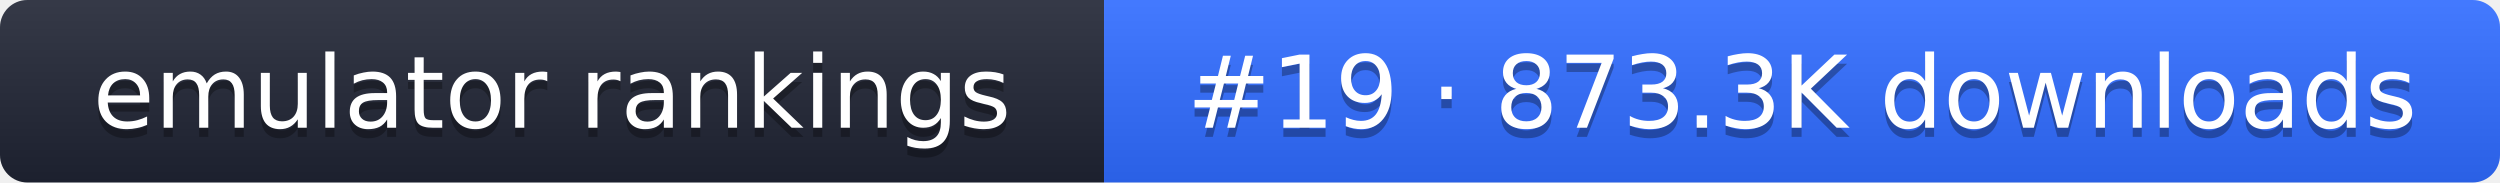
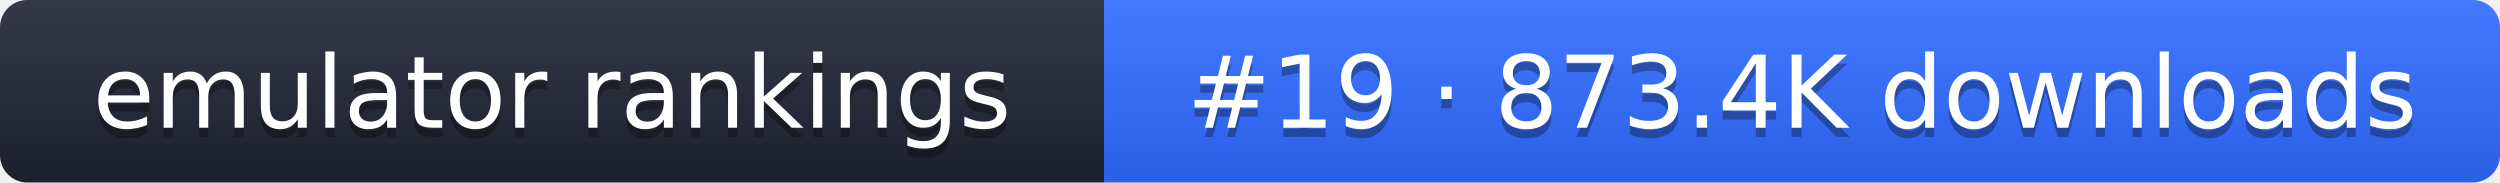
- <svg xmlns="http://www.w3.org/2000/svg" width="274" height="20" role="img" aria-label="emulator rankings: #19 · 873.3K downloads">
+ <svg xmlns="http://www.w3.org/2000/svg" width="274" height="20" role="img" aria-label="emulator rankings: #19 · 873.4K downloads">
  <linearGradient id="g" x2="0" y2="100%">
    <stop offset="0" stop-color="#fff" stop-opacity=".1" />
    <stop offset="1" stop-opacity=".1" />
  </linearGradient>
  <clipPath id="r">
    <rect width="274" height="20" rx="3" fill="#fff" />
  </clipPath>
  <g clip-path="url(#r)">
    <rect width="121" height="20" fill="#1f2433" />
    <rect x="121" width="153" height="20" fill="#2f6bff" />
    <rect width="274" height="20" fill="url(#g)" />
  </g>
  <g fill="#fff" text-anchor="middle" font-family="Verdana,DejaVu Sans,sans-serif" font-size="11">
    <text x="60.5" y="15" fill="#010101" fill-opacity=".3">emulator rankings</text>
    <text x="60.5" y="14">emulator rankings</text>
-     <text x="197.5" y="15" fill="#010101" fill-opacity=".3">#19 · 873.3K downloads</text>
-     <text x="197.5" y="14">#19 · 873.3K downloads</text>
+     <text x="197.5" y="15" fill="#010101" fill-opacity=".3">#19 · 873.4K downloads</text>
+     <text x="197.5" y="14">#19 · 873.4K downloads</text>
  </g>
</svg>
